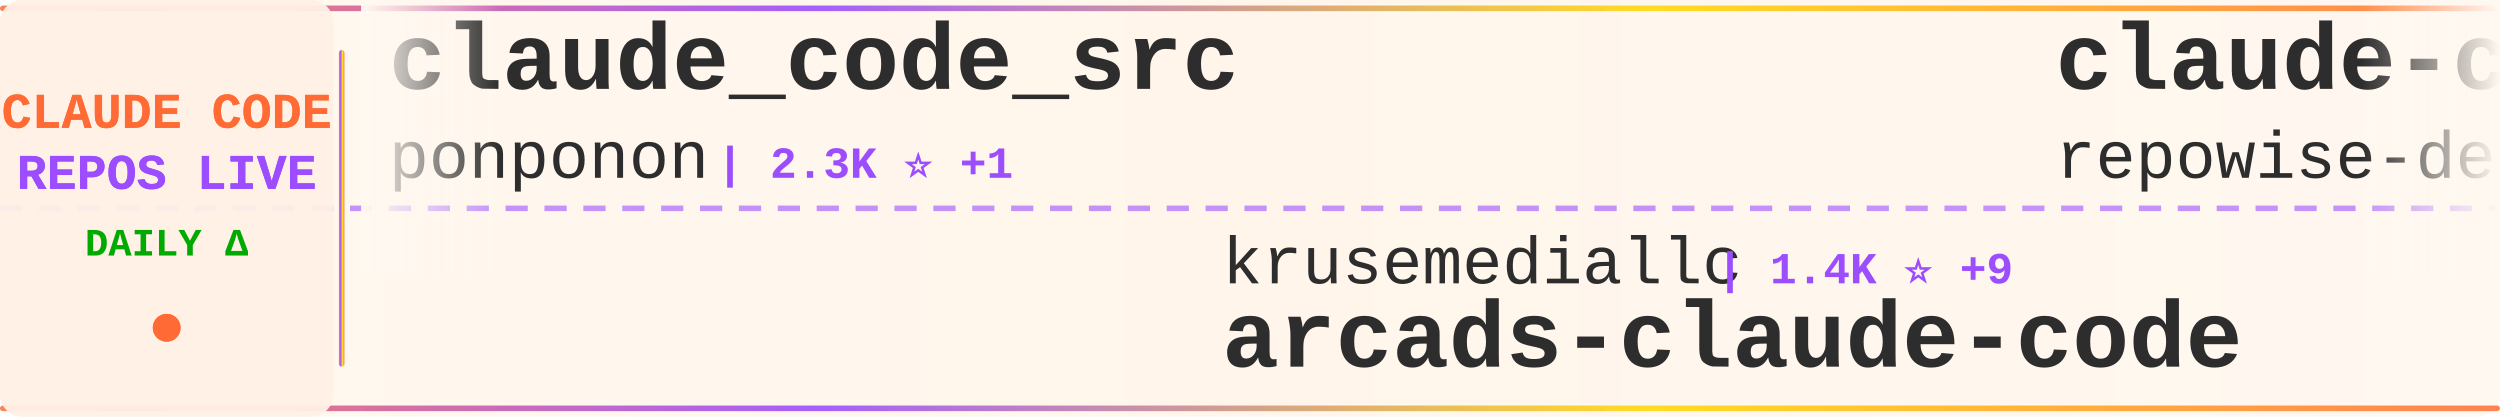
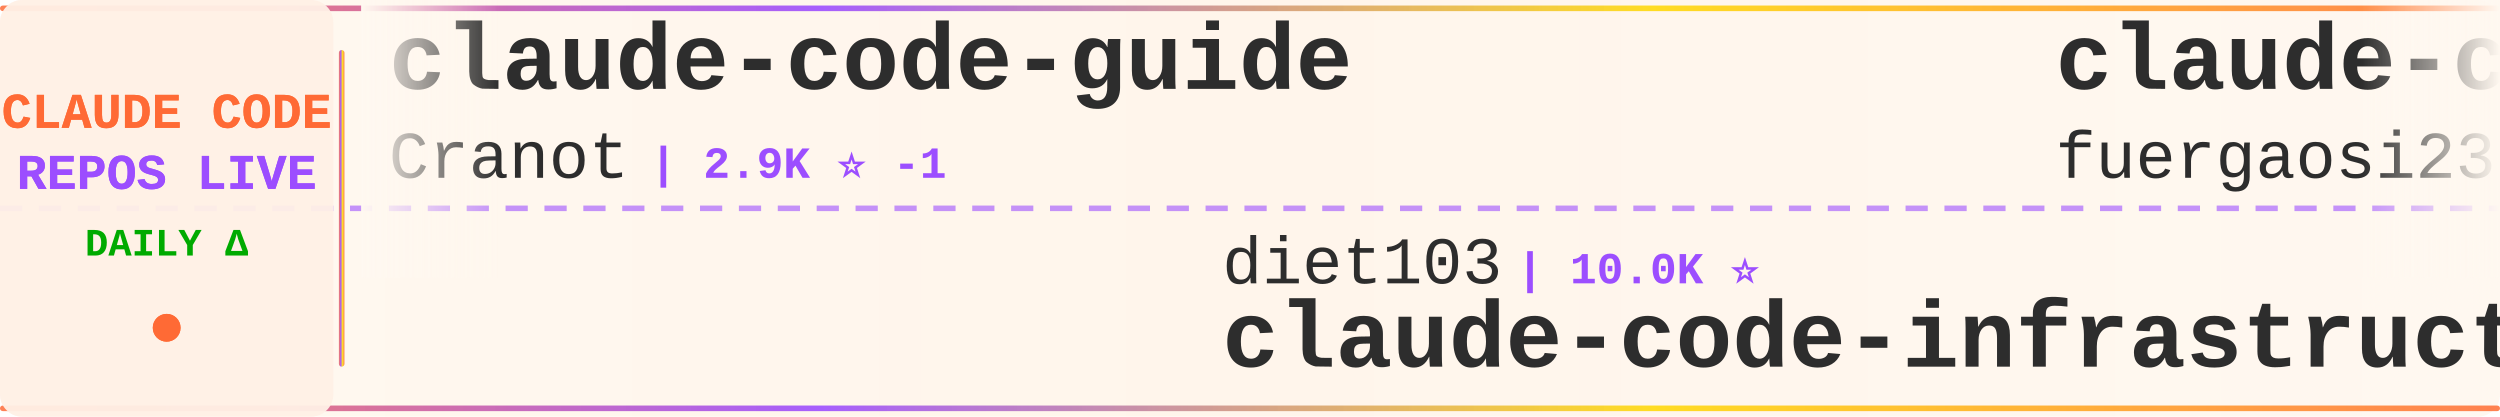
<svg xmlns="http://www.w3.org/2000/svg" width="900" height="150">
  <defs>
    <linearGradient id="tickerBg" x1="0%" y1="0%" x2="100%" y2="0%">
      <stop offset="0%" style="stop-color:#fff8f0;stop-opacity:0.98" />
      <stop offset="50%" style="stop-color:#fff5eb;stop-opacity:1" />
      <stop offset="100%" style="stop-color:#fff8f0;stop-opacity:0.98" />
    </linearGradient>
    <linearGradient id="borderGrad" x1="0%" y1="0%" x2="100%" y2="0%">
      <stop offset="0%" style="stop-color:#FF6B35;stop-opacity:0.85">
        <animate attributeName="stop-opacity" values="0.85;1;0.85" dur="2s" repeatCount="indefinite" />
      </stop>
      <stop offset="33%" style="stop-color:#9C4EFF;stop-opacity:0.9">
        <animate attributeName="stop-opacity" values="0.9;1;0.9" dur="2.2s" repeatCount="indefinite" />
      </stop>
      <stop offset="66%" style="stop-color:#FFD700;stop-opacity:0.85">
        <animate attributeName="stop-opacity" values="0.85;1;0.85" dur="1.8s" repeatCount="indefinite" />
      </stop>
      <stop offset="100%" style="stop-color:#FF6B35;stop-opacity:0.85">
        <animate attributeName="stop-opacity" values="0.85;1;0.85" dur="2s" repeatCount="indefinite" />
      </stop>
    </linearGradient>
    <filter id="textGlow">
      <feGaussianBlur stdDeviation="0.15" result="coloredBlur" />
      <feMerge>
        <feMergeNode in="coloredBlur" />
        <feMergeNode in="SourceGraphic" />
      </feMerge>
    </filter>
    <filter id="metricGlow">
      <feGaussianBlur stdDeviation="0.2" result="coloredBlur" />
      <feMerge>
        <feMergeNode in="coloredBlur" />
        <feMergeNode in="SourceGraphic" />
      </feMerge>
    </filter>
    <linearGradient id="leftFade" x1="0%" y1="0%" x2="100%" y2="0%">
      <stop offset="0%" style="stop-color:#fff8f0;stop-opacity:1" />
      <stop offset="100%" style="stop-color:#fff8f0;stop-opacity:0" />
    </linearGradient>
    <linearGradient id="rightFade" x1="0%" y1="0%" x2="100%" y2="0%">
      <stop offset="0%" style="stop-color:#fff8f0;stop-opacity:0" />
      <stop offset="100%" style="stop-color:#fff8f0;stop-opacity:1" />
    </linearGradient>
  </defs>
  <rect width="900" height="150" fill="url(#tickerBg)" rx="8" />
  <rect x="0" y="2" width="900" height="2" fill="url(#borderGrad)" rx="1" />
  <rect x="0" y="146" width="900" height="2" fill="url(#borderGrad)" rx="1" />
  <line x1="0" y1="75" x2="900" y2="75" stroke="#9C4EFF" stroke-width="2" stroke-dasharray="8 6" opacity="0.6" />
  <rect x="0" y="0" width="120" height="150" fill="#fff0e6" opacity="0.95" rx="8" />
  <text x="60" y="46" font-family="'Courier New', monospace" font-size="18" font-weight="bold" fill="#FF6B35" text-anchor="middle" filter="url(#textGlow)">
    CLAUDE CODE
  </text>
  <text x="60" y="68" font-family="'Courier New', monospace" font-size="18" font-weight="bold" fill="#9C4EFF" text-anchor="middle" filter="url(#textGlow)">
    REPOS LIVE
  </text>
  <text x="60" y="92" font-family="'Courier New', monospace" font-size="14" font-weight="bold" fill="#00aa00" text-anchor="middle">
    DAILY Δ
  </text>
  <circle cx="60" cy="118" r="5" fill="#FF6B35" filter="url(#metricGlow)">
    <animate attributeName="r" values="4;6;4" dur="1.5s" repeatCount="indefinite" />
    <animate attributeName="opacity" values="0.6;1;0.6" dur="1.5s" repeatCount="indefinite" />
  </circle>
  <rect x="122" y="18" width="2" height="114" fill="url(#borderGrad)" rx="1" />
  <clipPath id="tickerClip">
    <rect x="130" y="0" width="770" height="150" />
  </clipPath>
  <g clip-path="url(#tickerClip)">
    <g id="tickerItems">
      <animateTransform attributeName="transform" attributeType="XML" type="translate" from="0 0" to="-3000 0" dur="54s" repeatCount="indefinite" />
      <g transform="translate(0, 0)">
-         <text x="140" y="32" font-family="'Courier New', monospace" font-size="34" font-weight="bold" fill="#2d2d2d">claude_code_src</text>
-         <text x="140" y="64" font-family="'Courier New', monospace" font-size="24" font-weight="normal" fill="#2d2d2d" opacity="1.0">ponponon</text>
-         <text x="258" y="64" font-family="'Courier New', monospace" font-size="16" font-weight="bold" fill="#9C4EFF"> | 2.3K ⭐ +1</text>
+         <text x="140" y="32" font-family="'Courier New', monospace" font-size="34" font-weight="bold" fill="#2d2d2d">claude-code-guide</text>
+         <text x="140" y="64" font-family="'Courier New', monospace" font-size="24" font-weight="normal" fill="#2d2d2d" opacity="1.0">Cranot</text>
+         <text x="234" y="64" font-family="'Courier New', monospace" font-size="16" font-weight="bold" fill="#9C4EFF"> | 2.9K ⭐ -1</text>
      </g>
      <g transform="translate(300, 0)">
-         <text x="140" y="102" font-family="'Courier New', monospace" font-size="24" font-weight="normal" fill="#2d2d2d" opacity="1.0">krusemediallc</text>
-         <text x="318" y="102" font-family="'Courier New', monospace" font-size="16" font-weight="bold" fill="#9C4EFF"> | 1.4K ⭐ +9</text>
-         <text x="140" y="132" font-family="'Courier New', monospace" font-size="34" font-weight="bold" fill="#2d2d2d">arcads-claude-code</text>
+         <text x="140" y="102" font-family="'Courier New', monospace" font-size="24" font-weight="normal" fill="#2d2d2d" opacity="1.0">diet103</text>
+         <text x="246" y="102" font-family="'Courier New', monospace" font-size="16" font-weight="bold" fill="#9C4EFF"> | 10.0K ⭐</text>
+         <text x="140" y="132" font-family="'Courier New', monospace" font-size="34" font-weight="bold" fill="#2d2d2d">claude-code-infrastructu...</text>
      </g>
      <g transform="translate(600, 0)">
-         <text x="140" y="32" font-family="'Courier New', monospace" font-size="34" font-weight="bold" fill="#2d2d2d">claude-code-prompts</text>
-         <text x="140" y="64" font-family="'Courier New', monospace" font-size="24" font-weight="normal" fill="#2d2d2d" opacity="1.0">repowise-dev</text>
-         <text x="306" y="64" font-family="'Courier New', monospace" font-size="16" font-weight="bold" fill="#9C4EFF"> | 1.2K ⭐</text>
+         <text x="140" y="32" font-family="'Courier New', monospace" font-size="34" font-weight="bold" fill="#2d2d2d">claude-code-proxy</text>
+         <text x="140" y="64" font-family="'Courier New', monospace" font-size="24" font-weight="normal" fill="#2d2d2d" opacity="1.0">fuergaosi233</text>
+         <text x="306" y="64" font-family="'Courier New', monospace" font-size="16" font-weight="bold" fill="#9C4EFF"> | 2.8K ⭐ +3</text>
      </g>
      <g transform="translate(900, 0)">
-         <text x="140" y="102" font-family="'Courier New', monospace" font-size="24" font-weight="normal" fill="#2d2d2d" opacity="1.0">WorldFlowAI</text>
-         <text x="294" y="102" font-family="'Courier New', monospace" font-size="16" font-weight="bold" fill="#9C4EFF"> | 1.7K ⭐ +41</text>
-         <text x="140" y="132" font-family="'Courier New', monospace" font-size="34" font-weight="bold" fill="#2d2d2d">everything-claude-code</text>
+         <text x="140" y="102" font-family="'Courier New', monospace" font-size="24" font-weight="normal" fill="#2d2d2d" opacity="1.0">JrCx7scC</text>
+         <text x="258" y="102" font-family="'Courier New', monospace" font-size="16" font-weight="bold" fill="#9C4EFF"> | 375 ⭐</text>
+         <text x="140" y="132" font-family="'Courier New', monospace" font-size="34" font-weight="bold" fill="#2d2d2d">claude-code-source</text>
      </g>
      <g transform="translate(1200, 0)">
-         <text x="140" y="32" font-family="'Courier New', monospace" font-size="34" font-weight="bold" fill="#2d2d2d">claude-code-tudou</text>
-         <text x="140" y="64" font-family="'Courier New', monospace" font-size="24" font-weight="normal" fill="#2d2d2d" opacity="1.0">AICoderTudou</text>
-         <text x="306" y="64" font-family="'Courier New', monospace" font-size="16" font-weight="bold" fill="#9C4EFF"> | 496 ⭐</text>
+         <text x="140" y="32" font-family="'Courier New', monospace" font-size="34" font-weight="bold" fill="#2d2d2d">claude-code-book</text>
+         <text x="140" y="64" font-family="'Courier New', monospace" font-size="24" font-weight="normal" fill="#2d2d2d" opacity="1.0">lintsinghua</text>
+         <text x="294" y="64" font-family="'Courier New', monospace" font-size="16" font-weight="bold" fill="#9C4EFF"> | 4.1K ⭐ +9</text>
      </g>
      <g transform="translate(1500, 0)">
-         <text x="140" y="102" font-family="'Courier New', monospace" font-size="24" font-weight="normal" fill="#2d2d2d" opacity="1.0">zebbern</text>
-         <text x="246" y="102" font-family="'Courier New', monospace" font-size="16" font-weight="bold" fill="#9C4EFF"> | 4.6K ⭐ +2</text>
-         <text x="140" y="132" font-family="'Courier New', monospace" font-size="34" font-weight="bold" fill="#2d2d2d">claude-code-guide</text>
+         <text x="140" y="102" font-family="'Courier New', monospace" font-size="24" font-weight="normal" fill="#2d2d2d" opacity="1.0">ccplugins</text>
+         <text x="270" y="102" font-family="'Courier New', monospace" font-size="16" font-weight="bold" fill="#9C4EFF"> | 924 ⭐ +2</text>
+         <text x="140" y="132" font-family="'Courier New', monospace" font-size="34" font-weight="bold" fill="#2d2d2d">awesome-claude-code-plug...</text>
      </g>
      <g transform="translate(1800, 0)">
        <text x="140" y="32" font-family="'Courier New', monospace" font-size="34" font-weight="bold" fill="#2d2d2d">claude-code</text>
-         <text x="140" y="64" font-family="'Courier New', monospace" font-size="24" font-weight="normal" fill="#2d2d2d" opacity="1.0">freestylefly</text>
-         <text x="306" y="64" font-family="'Courier New', monospace" font-size="16" font-weight="bold" fill="#9C4EFF"> | 128 ⭐</text>
+         <text x="140" y="64" font-family="'Courier New', monospace" font-size="24" font-weight="normal" fill="#2d2d2d" opacity="1.0">xorespesp</text>
+         <text x="270" y="64" font-family="'Courier New', monospace" font-size="16" font-weight="bold" fill="#9C4EFF"> | 231 ⭐</text>
      </g>
      <g transform="translate(2100, 0)">
-         <text x="140" y="102" font-family="'Courier New', monospace" font-size="24" font-weight="normal" fill="#2d2d2d" opacity="1.0">affaan-m</text>
-         <text x="258" y="102" font-family="'Courier New', monospace" font-size="16" font-weight="bold" fill="#9C4EFF"> | 243.2K ⭐ +277</text>
-         <text x="140" y="132" font-family="'Courier New', monospace" font-size="34" font-weight="bold" fill="#2d2d2d">ECC</text>
+         <text x="140" y="102" font-family="'Courier New', monospace" font-size="24" font-weight="normal" fill="#2d2d2d" opacity="1.0">andrew-kramer-inno</text>
+         <text x="378" y="102" font-family="'Courier New', monospace" font-size="16" font-weight="bold" fill="#9C4EFF"> | 593 ⭐</text>
+         <text x="140" y="132" font-family="'Courier New', monospace" font-size="34" font-weight="bold" fill="#2d2d2d">claude-code-source-build</text>
      </g>
      <g transform="translate(2400, 0)">
-         <text x="140" y="32" font-family="'Courier New', monospace" font-size="34" font-weight="bold" fill="#2d2d2d">claude-code-source</text>
-         <text x="140" y="64" font-family="'Courier New', monospace" font-size="24" font-weight="normal" fill="#2d2d2d" opacity="1.0">hangsman</text>
-         <text x="258" y="64" font-family="'Courier New', monospace" font-size="16" font-weight="bold" fill="#9C4EFF"> | 791 ⭐ +1</text>
+         <text x="140" y="32" font-family="'Courier New', monospace" font-size="34" font-weight="bold" fill="#2d2d2d">claude-code-harness</text>
+         <text x="140" y="64" font-family="'Courier New', monospace" font-size="24" font-weight="normal" fill="#2d2d2d" opacity="1.0">Chachamaru127</text>
+         <text x="318" y="64" font-family="'Courier New', monospace" font-size="16" font-weight="bold" fill="#9C4EFF"> | 3.1K ⭐ -1</text>
      </g>
      <g transform="translate(2700, 0)">
-         <text x="140" y="102" font-family="'Courier New', monospace" font-size="24" font-weight="normal" fill="#2d2d2d" opacity="1.0">jarmuine</text>
-         <text x="258" y="102" font-family="'Courier New', monospace" font-size="16" font-weight="bold" fill="#9C4EFF"> | 2.3K ⭐</text>
-         <text x="140" y="132" font-family="'Courier New', monospace" font-size="34" font-weight="bold" fill="#2d2d2d">claude-code</text>
+         <text x="140" y="102" font-family="'Courier New', monospace" font-size="24" font-weight="normal" fill="#2d2d2d" opacity="1.0">anthropics</text>
+         <text x="282" y="102" font-family="'Courier New', monospace" font-size="16" font-weight="bold" fill="#9C4EFF"> | 957 ⭐</text>
+         <text x="140" y="132" font-family="'Courier New', monospace" font-size="34" font-weight="bold" fill="#2d2d2d">claude-code-base-action</text>
      </g>
      <g transform="translate(3000, 0)">
-         <text x="140" y="32" font-family="'Courier New', monospace" font-size="34" font-weight="bold" fill="#2d2d2d">claude_code_src</text>
-         <text x="140" y="64" font-family="'Courier New', monospace" font-size="24" font-weight="normal" fill="#2d2d2d" opacity="1.0">ponponon</text>
-         <text x="258" y="64" font-family="'Courier New', monospace" font-size="16" font-weight="bold" fill="#9C4EFF"> | 2.3K ⭐ +1</text>
+         <text x="140" y="32" font-family="'Courier New', monospace" font-size="34" font-weight="bold" fill="#2d2d2d">claude-code-guide</text>
+         <text x="140" y="64" font-family="'Courier New', monospace" font-size="24" font-weight="normal" fill="#2d2d2d" opacity="1.0">Cranot</text>
+         <text x="234" y="64" font-family="'Courier New', monospace" font-size="16" font-weight="bold" fill="#9C4EFF"> | 2.9K ⭐ -1</text>
      </g>
      <g transform="translate(3300, 0)">
-         <text x="140" y="102" font-family="'Courier New', monospace" font-size="24" font-weight="normal" fill="#2d2d2d" opacity="1.0">krusemediallc</text>
-         <text x="318" y="102" font-family="'Courier New', monospace" font-size="16" font-weight="bold" fill="#9C4EFF"> | 1.4K ⭐ +9</text>
-         <text x="140" y="132" font-family="'Courier New', monospace" font-size="34" font-weight="bold" fill="#2d2d2d">arcads-claude-code</text>
+         <text x="140" y="102" font-family="'Courier New', monospace" font-size="24" font-weight="normal" fill="#2d2d2d" opacity="1.0">diet103</text>
+         <text x="246" y="102" font-family="'Courier New', monospace" font-size="16" font-weight="bold" fill="#9C4EFF"> | 10.0K ⭐</text>
+         <text x="140" y="132" font-family="'Courier New', monospace" font-size="34" font-weight="bold" fill="#2d2d2d">claude-code-infrastructu...</text>
      </g>
      <g transform="translate(3600, 0)">
-         <text x="140" y="32" font-family="'Courier New', monospace" font-size="34" font-weight="bold" fill="#2d2d2d">claude-code-prompts</text>
-         <text x="140" y="64" font-family="'Courier New', monospace" font-size="24" font-weight="normal" fill="#2d2d2d" opacity="1.0">repowise-dev</text>
-         <text x="306" y="64" font-family="'Courier New', monospace" font-size="16" font-weight="bold" fill="#9C4EFF"> | 1.2K ⭐</text>
+         <text x="140" y="32" font-family="'Courier New', monospace" font-size="34" font-weight="bold" fill="#2d2d2d">claude-code-proxy</text>
+         <text x="140" y="64" font-family="'Courier New', monospace" font-size="24" font-weight="normal" fill="#2d2d2d" opacity="1.0">fuergaosi233</text>
+         <text x="306" y="64" font-family="'Courier New', monospace" font-size="16" font-weight="bold" fill="#9C4EFF"> | 2.8K ⭐ +3</text>
      </g>
      <g transform="translate(3900, 0)">
-         <text x="140" y="102" font-family="'Courier New', monospace" font-size="24" font-weight="normal" fill="#2d2d2d" opacity="1.0">WorldFlowAI</text>
-         <text x="294" y="102" font-family="'Courier New', monospace" font-size="16" font-weight="bold" fill="#9C4EFF"> | 1.7K ⭐ +41</text>
-         <text x="140" y="132" font-family="'Courier New', monospace" font-size="34" font-weight="bold" fill="#2d2d2d">everything-claude-code</text>
+         <text x="140" y="102" font-family="'Courier New', monospace" font-size="24" font-weight="normal" fill="#2d2d2d" opacity="1.0">JrCx7scC</text>
+         <text x="258" y="102" font-family="'Courier New', monospace" font-size="16" font-weight="bold" fill="#9C4EFF"> | 375 ⭐</text>
+         <text x="140" y="132" font-family="'Courier New', monospace" font-size="34" font-weight="bold" fill="#2d2d2d">claude-code-source</text>
      </g>
    </g>
  </g>
  <rect x="130" y="0" width="50" height="100" fill="url(#leftFade)" />
  <rect x="850" y="0" width="50" height="100" fill="url(#rightFade)" />
</svg>
